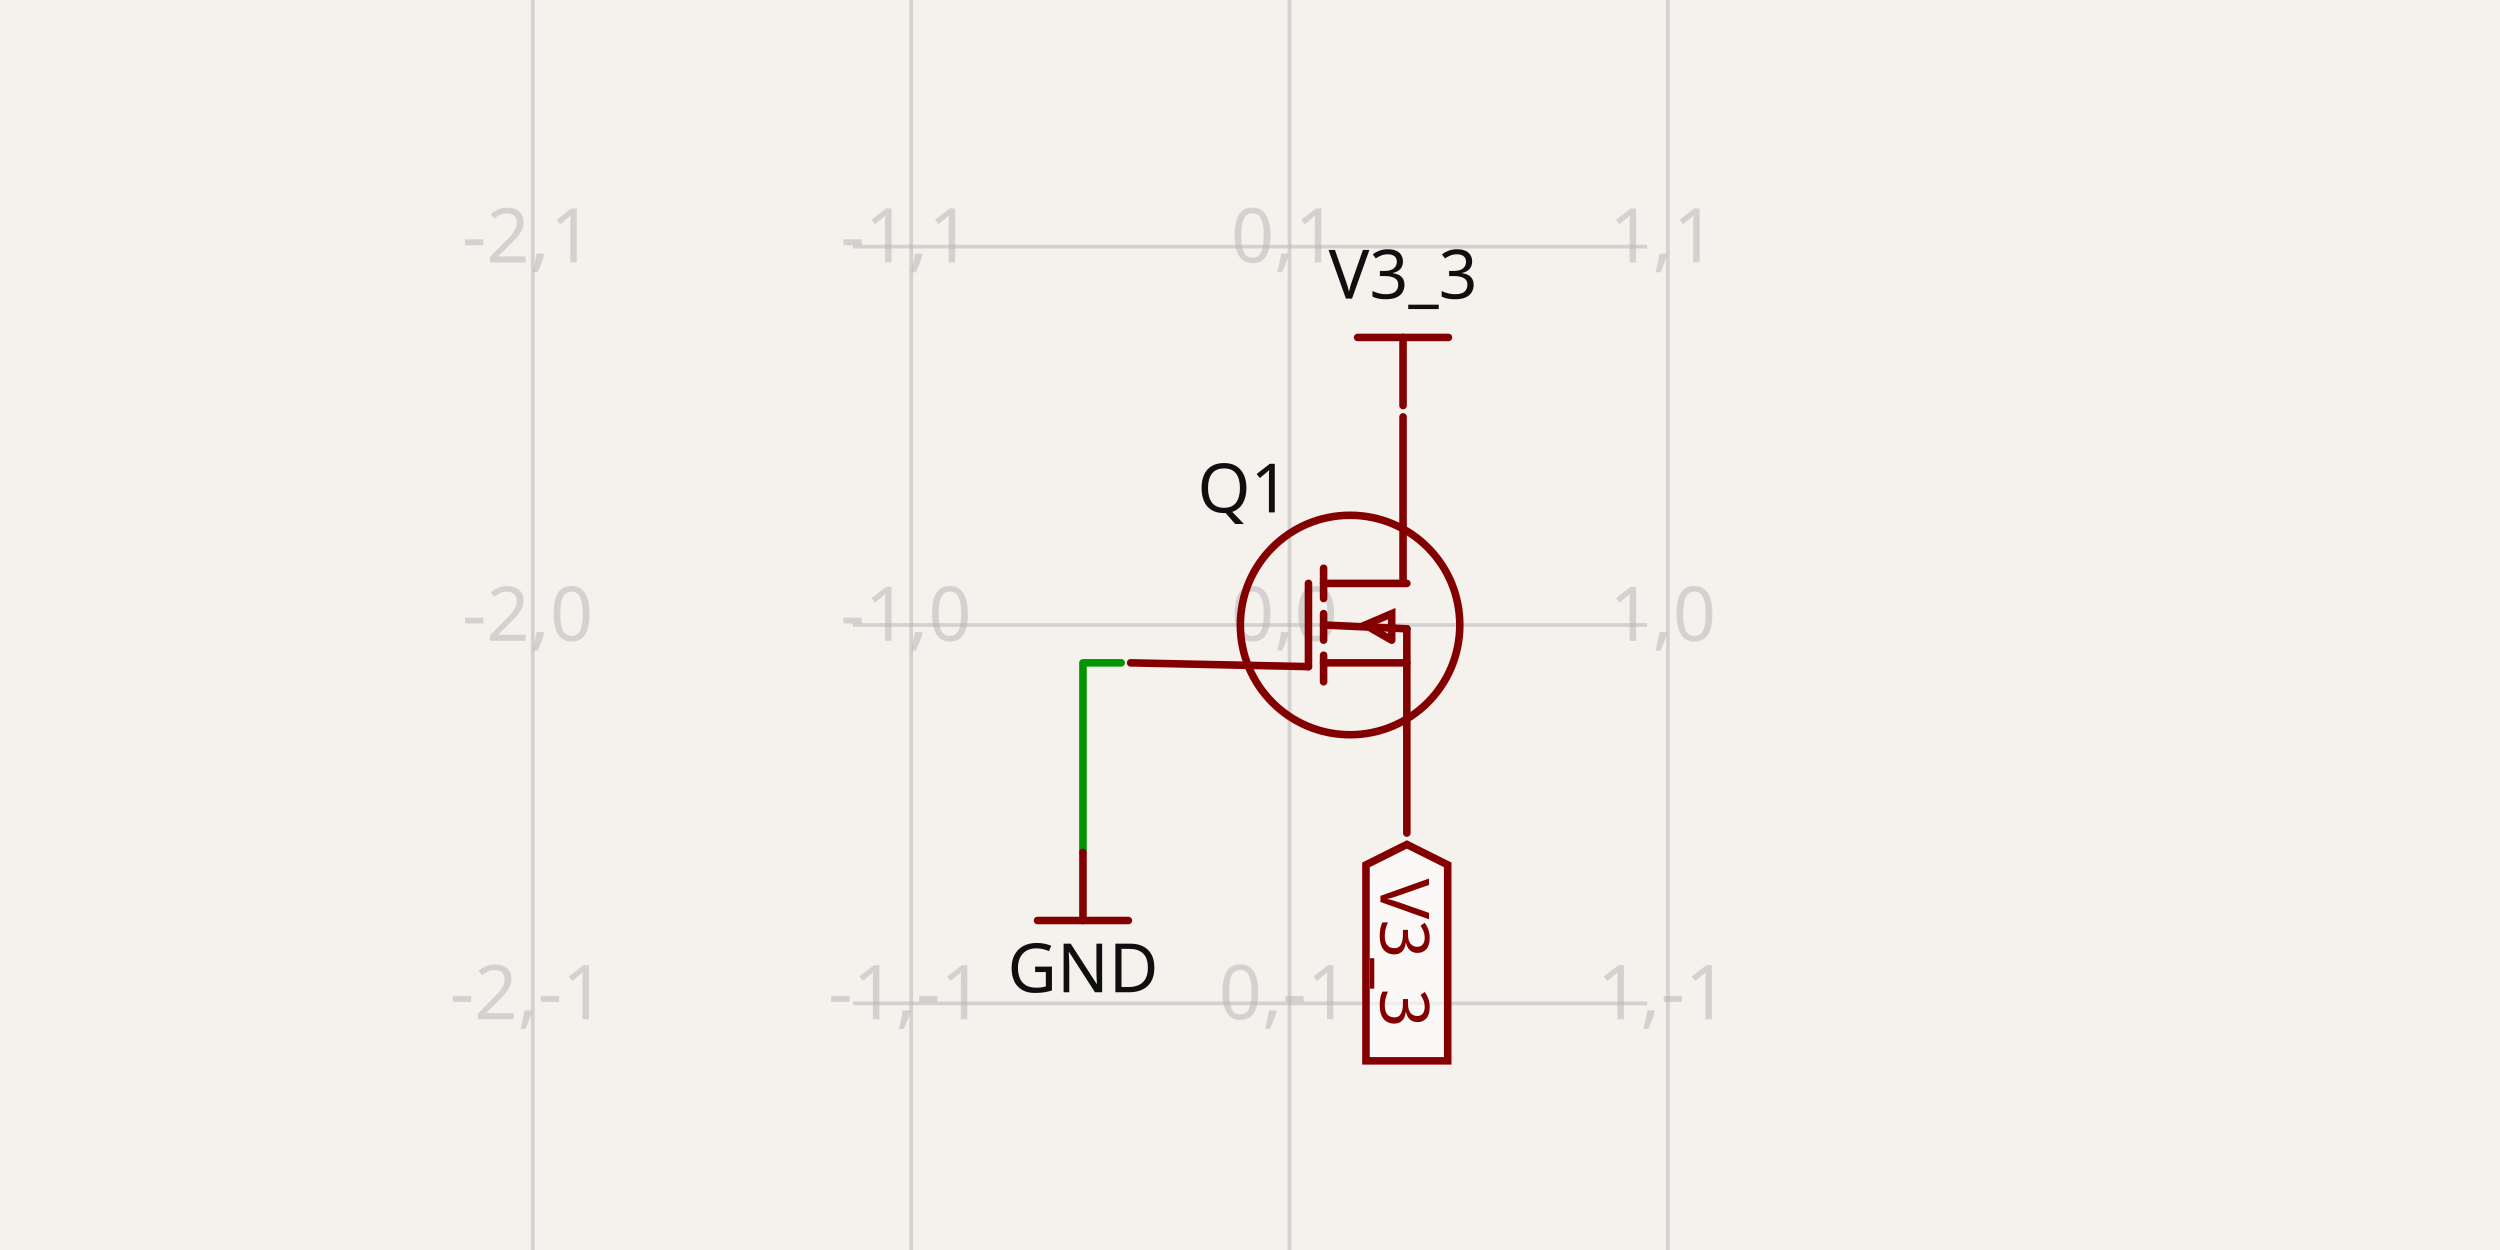
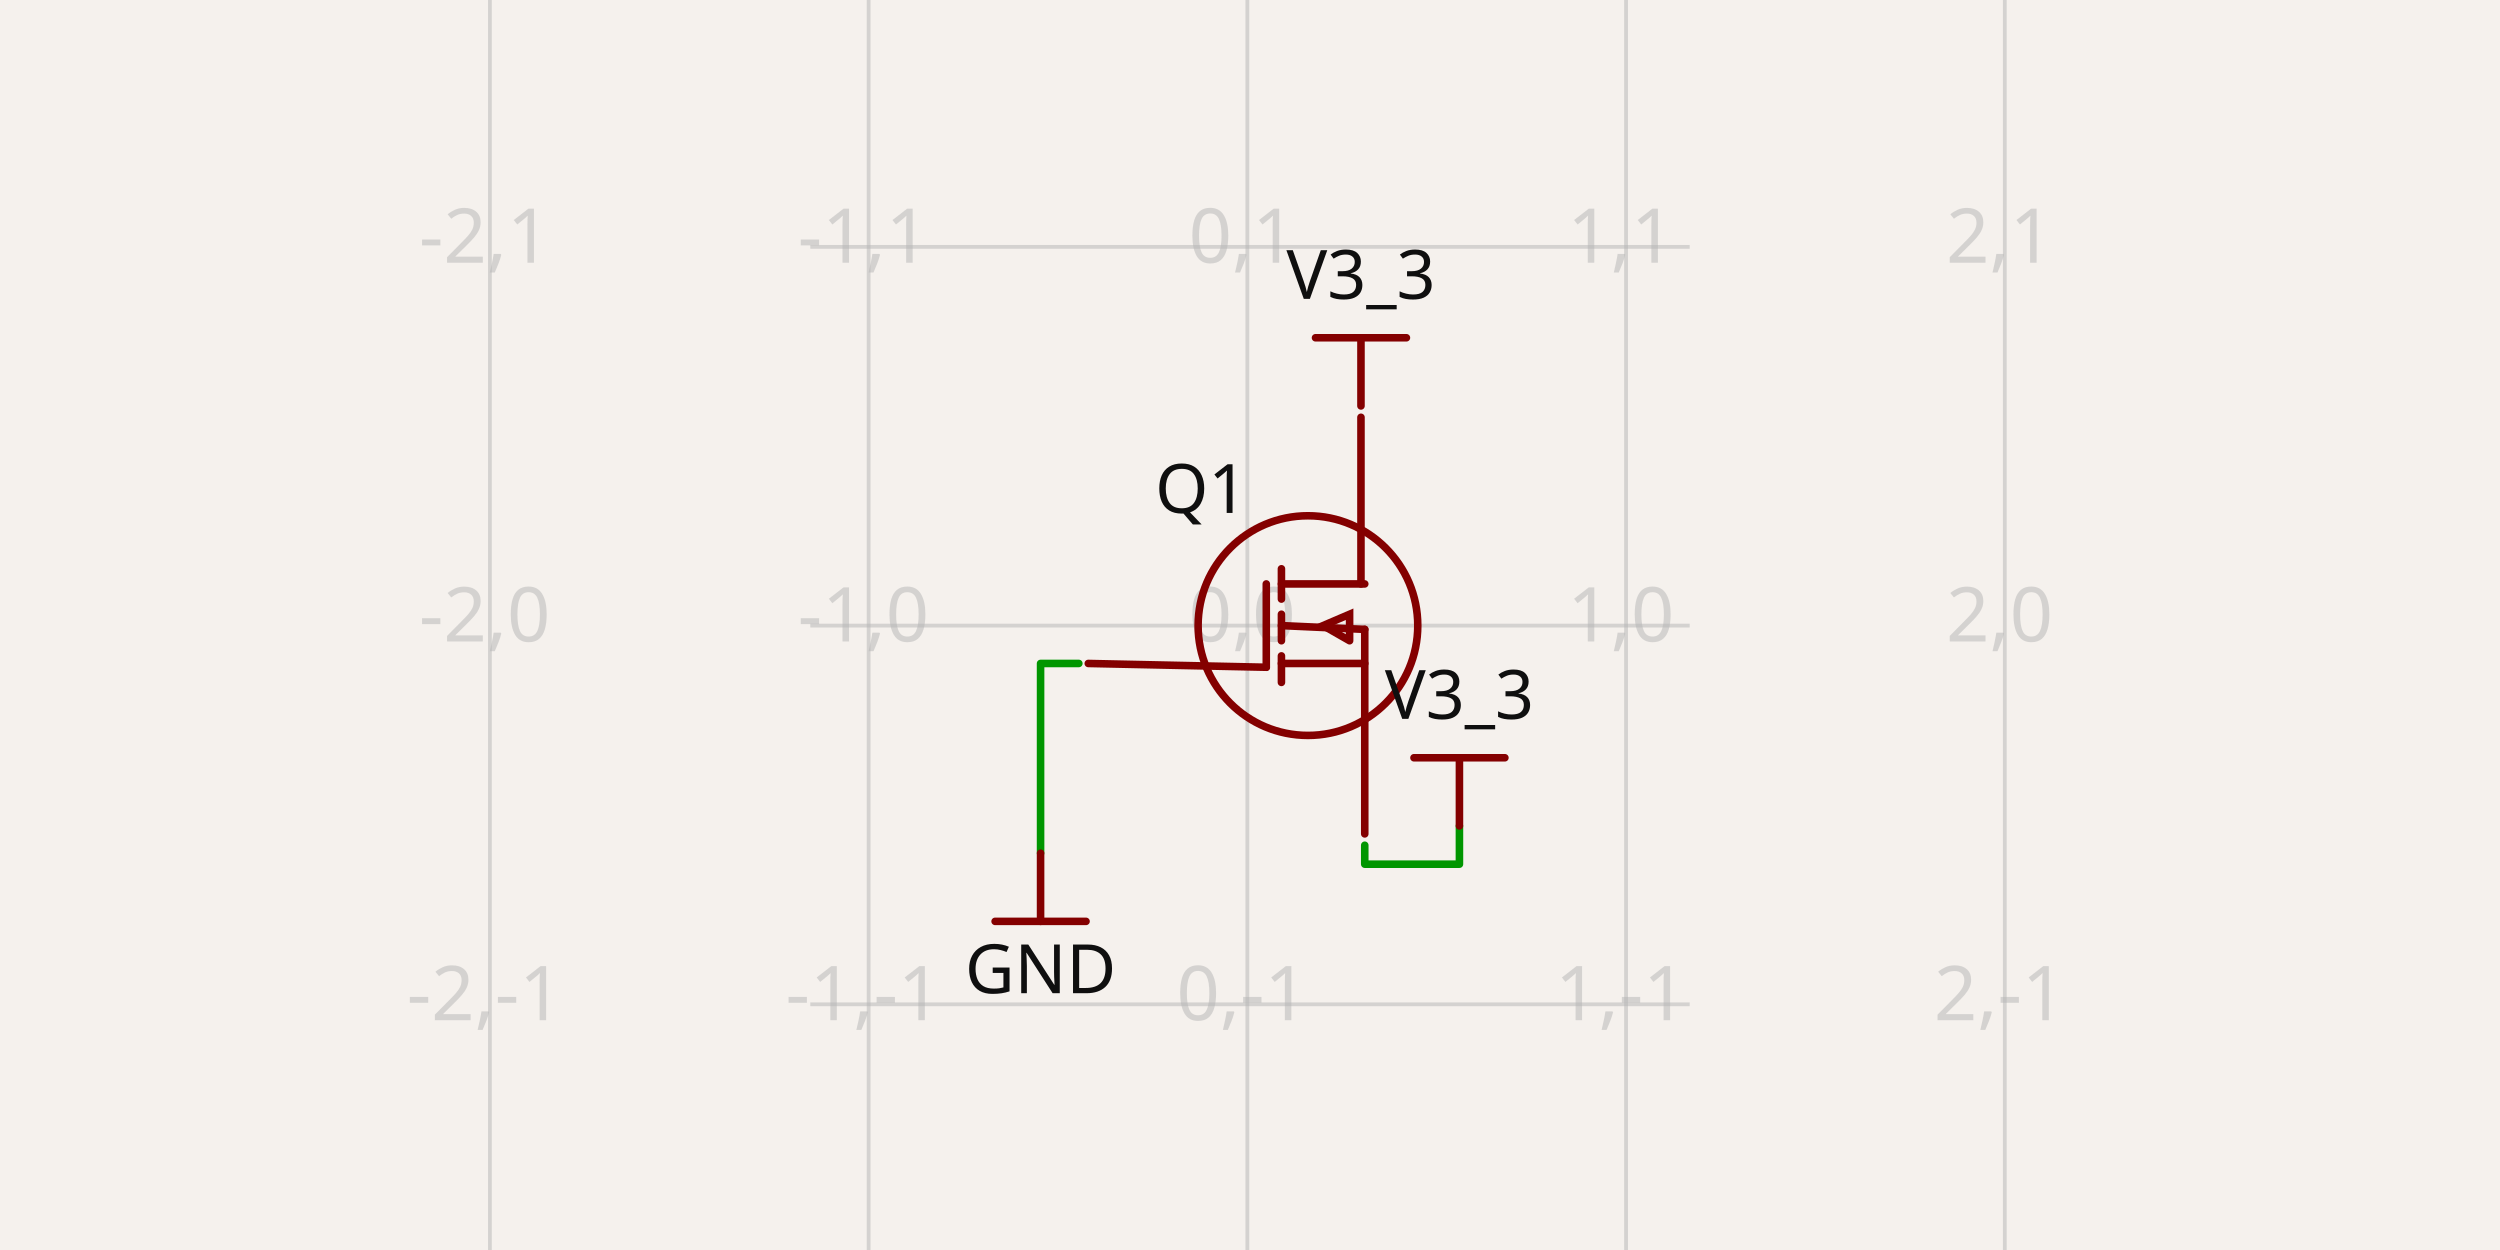
- <svg xmlns="http://www.w3.org/2000/svg" width="1200" height="600" style="background-color: rgb(245, 241, 237)" data-real-to-screen-transform="matrix(181.6127209621,0,0,-181.6127209621,618.9785293405,300)" data-software-used-string="@tscircuit/core@0.0.1246">
+ <svg xmlns="http://www.w3.org/2000/svg" width="1200" height="600" style="background-color: rgb(245, 241, 237)" data-real-to-screen-transform="matrix(181.7851299764,0,0,-181.7851299764,598.7275040902,300.2847967036)" data-software-used-string="@tscircuit/core@0.0.1274">
  <style>
              .boundary { fill: rgb(245, 241, 237); }
              .schematic-boundary { fill: none; stroke: #fff; }
              .component { fill: none; stroke: rgb(132, 0, 0); }
              .chip { fill: rgb(255, 255, 194); stroke: rgb(132, 0, 0); }
              .component-pin { fill: none; stroke: rgb(132, 0, 0); }
              /* Basic per-trace hover fallback */
              .trace:hover {
                filter: invert(1);
              }
              .trace:hover .trace-crossing-outline {
                opacity: 0;
              }
              .trace:hover .trace-junction {
                filter: invert(1);
              }
              /* Net-hover highlighting: when a trace or its overlays are hovered,
                 invert color for all traces (base + overlays) sharing the same
                 subcircuit connectivity key. Also hide crossing outline during hover. */
-               svg:has(:is(g.trace[data-subcircuit-connectivity-map-key="unnamedsubcircuit1796_connectivity_net0"], g.trace-overlays[data-subcircuit-connectivity-map-key="unnamedsubcircuit1796_connectivity_net0"]):hover) :is(g.trace[data-subcircuit-connectivity-map-key="unnamedsubcircuit1796_connectivity_net0"], g.trace-overlays[data-subcircuit-connectivity-map-key="unnamedsubcircuit1796_connectivity_net0"]) { filter: invert(1); }
- svg:has(:is(g.trace[data-subcircuit-connectivity-map-key="unnamedsubcircuit1796_connectivity_net0"], g.trace-overlays[data-subcircuit-connectivity-map-key="unnamedsubcircuit1796_connectivity_net0"]):hover) g.trace-overlays[data-subcircuit-connectivity-map-key="unnamedsubcircuit1796_connectivity_net0"] .trace-crossing-outline { opacity: 0; }
+               svg:has(:is(g.trace[data-subcircuit-connectivity-map-key="unnamedsubcircuitsubcircuit_source_group_0_connectivity_net1"], g.trace-overlays[data-subcircuit-connectivity-map-key="unnamedsubcircuitsubcircuit_source_group_0_connectivity_net1"]):hover) :is(g.trace[data-subcircuit-connectivity-map-key="unnamedsubcircuitsubcircuit_source_group_0_connectivity_net1"], g.trace-overlays[data-subcircuit-connectivity-map-key="unnamedsubcircuitsubcircuit_source_group_0_connectivity_net1"]) { filter: invert(1); }
+ svg:has(:is(g.trace[data-subcircuit-connectivity-map-key="unnamedsubcircuitsubcircuit_source_group_0_connectivity_net1"], g.trace-overlays[data-subcircuit-connectivity-map-key="unnamedsubcircuitsubcircuit_source_group_0_connectivity_net1"]):hover) g.trace-overlays[data-subcircuit-connectivity-map-key="unnamedsubcircuitsubcircuit_source_group_0_connectivity_net1"] .trace-crossing-outline { opacity: 0; }
+ svg:has(:is(g.trace[data-subcircuit-connectivity-map-key="unnamedsubcircuitsubcircuit_source_group_0_connectivity_net0"], g.trace-overlays[data-subcircuit-connectivity-map-key="unnamedsubcircuitsubcircuit_source_group_0_connectivity_net0"]):hover) :is(g.trace[data-subcircuit-connectivity-map-key="unnamedsubcircuitsubcircuit_source_group_0_connectivity_net0"], g.trace-overlays[data-subcircuit-connectivity-map-key="unnamedsubcircuitsubcircuit_source_group_0_connectivity_net0"]) { filter: invert(1); }
+ svg:has(:is(g.trace[data-subcircuit-connectivity-map-key="unnamedsubcircuitsubcircuit_source_group_0_connectivity_net0"], g.trace-overlays[data-subcircuit-connectivity-map-key="unnamedsubcircuitsubcircuit_source_group_0_connectivity_net0"]):hover) g.trace-overlays[data-subcircuit-connectivity-map-key="unnamedsubcircuitsubcircuit_source_group_0_connectivity_net0"] .trace-crossing-outline { opacity: 0; }
              .text { font-family: sans-serif; fill: rgb(0, 150, 0); }
              .pin-number { fill: rgb(169, 0, 0); }
              .port-label { fill: rgb(0, 100, 100); }
              .component-name { fill: rgb(0, 100, 100); }
            </style>
  <rect class="boundary" x="0" y="0" width="1200" height="600" />
  <g class="grid">
-     <line x1="255.753" y1="600" x2="255.753" y2="7.241851562866941e-11" stroke="rgb(181, 181, 181)" stroke-width="1.816" stroke-opacity="0.5" />
-     <line x1="437.366" y1="600" x2="437.366" y2="7.241851562866941e-11" stroke="rgb(181, 181, 181)" stroke-width="1.816" stroke-opacity="0.5" />
-     <line x1="618.979" y1="600" x2="618.979" y2="7.241851562866941e-11" stroke="rgb(181, 181, 181)" stroke-width="1.816" stroke-opacity="0.5" />
-     <line x1="800.591" y1="600" x2="800.591" y2="7.241851562866941e-11" stroke="rgb(181, 181, 181)" stroke-width="1.816" stroke-opacity="0.5" />
-     <line x1="409.397" y1="663.225" x2="790.603" y2="663.225" stroke="rgb(181, 181, 181)" stroke-width="1.816" stroke-opacity="0.5" />
-     <line x1="409.397" y1="481.613" x2="790.603" y2="481.613" stroke="rgb(181, 181, 181)" stroke-width="1.816" stroke-opacity="0.5" />
-     <line x1="409.397" y1="300" x2="790.603" y2="300" stroke="rgb(181, 181, 181)" stroke-width="1.816" stroke-opacity="0.5" />
-     <line x1="409.397" y1="118.387" x2="790.603" y2="118.387" stroke="rgb(181, 181, 181)" stroke-width="1.816" stroke-opacity="0.5" />
-     <line x1="409.397" y1="-63.225" x2="790.603" y2="-63.225" stroke="rgb(181, 181, 181)" stroke-width="1.816" stroke-opacity="0.5" />
-     <text x="253.253" y="658.225" fill="rgb(181, 181, 181)" font-size="36.323" fill-opacity="0.5" text-anchor="middle" dominant-baseline="middle" font-family="sans-serif">-2,-2</text>
-     <text x="253.253" y="476.613" fill="rgb(181, 181, 181)" font-size="36.323" fill-opacity="0.5" text-anchor="middle" dominant-baseline="middle" font-family="sans-serif">-2,-1</text>
-     <text x="253.253" y="295" fill="rgb(181, 181, 181)" font-size="36.323" fill-opacity="0.5" text-anchor="middle" dominant-baseline="middle" font-family="sans-serif">-2,0</text>
-     <text x="253.253" y="113.387" fill="rgb(181, 181, 181)" font-size="36.323" fill-opacity="0.5" text-anchor="middle" dominant-baseline="middle" font-family="sans-serif">-2,1</text>
-     <text x="253.253" y="-68.225" fill="rgb(181, 181, 181)" font-size="36.323" fill-opacity="0.5" text-anchor="middle" dominant-baseline="middle" font-family="sans-serif">-2,2</text>
-     <text x="434.866" y="658.225" fill="rgb(181, 181, 181)" font-size="36.323" fill-opacity="0.5" text-anchor="middle" dominant-baseline="middle" font-family="sans-serif">-1,-2</text>
-     <text x="434.866" y="476.613" fill="rgb(181, 181, 181)" font-size="36.323" fill-opacity="0.5" text-anchor="middle" dominant-baseline="middle" font-family="sans-serif">-1,-1</text>
-     <text x="434.866" y="295" fill="rgb(181, 181, 181)" font-size="36.323" fill-opacity="0.5" text-anchor="middle" dominant-baseline="middle" font-family="sans-serif">-1,0</text>
-     <text x="434.866" y="113.387" fill="rgb(181, 181, 181)" font-size="36.323" fill-opacity="0.5" text-anchor="middle" dominant-baseline="middle" font-family="sans-serif">-1,1</text>
-     <text x="434.866" y="-68.225" fill="rgb(181, 181, 181)" font-size="36.323" fill-opacity="0.5" text-anchor="middle" dominant-baseline="middle" font-family="sans-serif">-1,2</text>
-     <text x="616.479" y="658.225" fill="rgb(181, 181, 181)" font-size="36.323" fill-opacity="0.5" text-anchor="middle" dominant-baseline="middle" font-family="sans-serif">0,-2</text>
-     <text x="616.479" y="476.613" fill="rgb(181, 181, 181)" font-size="36.323" fill-opacity="0.5" text-anchor="middle" dominant-baseline="middle" font-family="sans-serif">0,-1</text>
-     <text x="616.479" y="295" fill="rgb(181, 181, 181)" font-size="36.323" fill-opacity="0.5" text-anchor="middle" dominant-baseline="middle" font-family="sans-serif">0,0</text>
-     <text x="616.479" y="113.387" fill="rgb(181, 181, 181)" font-size="36.323" fill-opacity="0.5" text-anchor="middle" dominant-baseline="middle" font-family="sans-serif">0,1</text>
-     <text x="616.479" y="-68.225" fill="rgb(181, 181, 181)" font-size="36.323" fill-opacity="0.5" text-anchor="middle" dominant-baseline="middle" font-family="sans-serif">0,2</text>
-     <text x="798.091" y="658.225" fill="rgb(181, 181, 181)" font-size="36.323" fill-opacity="0.5" text-anchor="middle" dominant-baseline="middle" font-family="sans-serif">1,-2</text>
-     <text x="798.091" y="476.613" fill="rgb(181, 181, 181)" font-size="36.323" fill-opacity="0.5" text-anchor="middle" dominant-baseline="middle" font-family="sans-serif">1,-1</text>
-     <text x="798.091" y="295" fill="rgb(181, 181, 181)" font-size="36.323" fill-opacity="0.5" text-anchor="middle" dominant-baseline="middle" font-family="sans-serif">1,0</text>
-     <text x="798.091" y="113.387" fill="rgb(181, 181, 181)" font-size="36.323" fill-opacity="0.5" text-anchor="middle" dominant-baseline="middle" font-family="sans-serif">1,1</text>
-     <text x="798.091" y="-68.225" fill="rgb(181, 181, 181)" font-size="36.323" fill-opacity="0.5" text-anchor="middle" dominant-baseline="middle" font-family="sans-serif">1,2</text>
+     <line x1="235.157" y1="600" x2="235.157" y2="-8.253664418589324e-11" stroke="rgb(181, 181, 181)" stroke-width="1.818" stroke-opacity="0.5" />
+     <line x1="416.942" y1="600" x2="416.942" y2="-8.253664418589324e-11" stroke="rgb(181, 181, 181)" stroke-width="1.818" stroke-opacity="0.5" />
+     <line x1="598.728" y1="600" x2="598.728" y2="-8.253664418589324e-11" stroke="rgb(181, 181, 181)" stroke-width="1.818" stroke-opacity="0.5" />
+     <line x1="780.513" y1="600" x2="780.513" y2="-8.253664418589324e-11" stroke="rgb(181, 181, 181)" stroke-width="1.818" stroke-opacity="0.5" />
+     <line x1="962.298" y1="600" x2="962.298" y2="-8.253664418589324e-11" stroke="rgb(181, 181, 181)" stroke-width="1.818" stroke-opacity="0.5" />
+     <line x1="388.947" y1="663.855" x2="811.053" y2="663.855" stroke="rgb(181, 181, 181)" stroke-width="1.818" stroke-opacity="0.5" />
+     <line x1="388.947" y1="482.07" x2="811.053" y2="482.07" stroke="rgb(181, 181, 181)" stroke-width="1.818" stroke-opacity="0.5" />
+     <line x1="388.947" y1="300.285" x2="811.053" y2="300.285" stroke="rgb(181, 181, 181)" stroke-width="1.818" stroke-opacity="0.5" />
+     <line x1="388.947" y1="118.5" x2="811.053" y2="118.5" stroke="rgb(181, 181, 181)" stroke-width="1.818" stroke-opacity="0.5" />
+     <line x1="388.947" y1="-63.285" x2="811.053" y2="-63.285" stroke="rgb(181, 181, 181)" stroke-width="1.818" stroke-opacity="0.5" />
+     <text x="232.657" y="658.855" fill="rgb(181, 181, 181)" font-size="36.357" fill-opacity="0.5" text-anchor="middle" dominant-baseline="middle" font-family="sans-serif">-2,-2</text>
+     <text x="232.657" y="477.07" fill="rgb(181, 181, 181)" font-size="36.357" fill-opacity="0.5" text-anchor="middle" dominant-baseline="middle" font-family="sans-serif">-2,-1</text>
+     <text x="232.657" y="295.285" fill="rgb(181, 181, 181)" font-size="36.357" fill-opacity="0.5" text-anchor="middle" dominant-baseline="middle" font-family="sans-serif">-2,0</text>
+     <text x="232.657" y="113.5" fill="rgb(181, 181, 181)" font-size="36.357" fill-opacity="0.5" text-anchor="middle" dominant-baseline="middle" font-family="sans-serif">-2,1</text>
+     <text x="232.657" y="-68.285" fill="rgb(181, 181, 181)" font-size="36.357" fill-opacity="0.5" text-anchor="middle" dominant-baseline="middle" font-family="sans-serif">-2,2</text>
+     <text x="414.442" y="658.855" fill="rgb(181, 181, 181)" font-size="36.357" fill-opacity="0.5" text-anchor="middle" dominant-baseline="middle" font-family="sans-serif">-1,-2</text>
+     <text x="414.442" y="477.07" fill="rgb(181, 181, 181)" font-size="36.357" fill-opacity="0.5" text-anchor="middle" dominant-baseline="middle" font-family="sans-serif">-1,-1</text>
+     <text x="414.442" y="295.285" fill="rgb(181, 181, 181)" font-size="36.357" fill-opacity="0.5" text-anchor="middle" dominant-baseline="middle" font-family="sans-serif">-1,0</text>
+     <text x="414.442" y="113.5" fill="rgb(181, 181, 181)" font-size="36.357" fill-opacity="0.5" text-anchor="middle" dominant-baseline="middle" font-family="sans-serif">-1,1</text>
+     <text x="414.442" y="-68.285" fill="rgb(181, 181, 181)" font-size="36.357" fill-opacity="0.5" text-anchor="middle" dominant-baseline="middle" font-family="sans-serif">-1,2</text>
+     <text x="596.228" y="658.855" fill="rgb(181, 181, 181)" font-size="36.357" fill-opacity="0.5" text-anchor="middle" dominant-baseline="middle" font-family="sans-serif">0,-2</text>
+     <text x="596.228" y="477.07" fill="rgb(181, 181, 181)" font-size="36.357" fill-opacity="0.5" text-anchor="middle" dominant-baseline="middle" font-family="sans-serif">0,-1</text>
+     <text x="596.228" y="295.285" fill="rgb(181, 181, 181)" font-size="36.357" fill-opacity="0.5" text-anchor="middle" dominant-baseline="middle" font-family="sans-serif">0,0</text>
+     <text x="596.228" y="113.5" fill="rgb(181, 181, 181)" font-size="36.357" fill-opacity="0.5" text-anchor="middle" dominant-baseline="middle" font-family="sans-serif">0,1</text>
+     <text x="596.228" y="-68.285" fill="rgb(181, 181, 181)" font-size="36.357" fill-opacity="0.5" text-anchor="middle" dominant-baseline="middle" font-family="sans-serif">0,2</text>
+     <text x="778.013" y="658.855" fill="rgb(181, 181, 181)" font-size="36.357" fill-opacity="0.5" text-anchor="middle" dominant-baseline="middle" font-family="sans-serif">1,-2</text>
+     <text x="778.013" y="477.07" fill="rgb(181, 181, 181)" font-size="36.357" fill-opacity="0.5" text-anchor="middle" dominant-baseline="middle" font-family="sans-serif">1,-1</text>
+     <text x="778.013" y="295.285" fill="rgb(181, 181, 181)" font-size="36.357" fill-opacity="0.5" text-anchor="middle" dominant-baseline="middle" font-family="sans-serif">1,0</text>
+     <text x="778.013" y="113.5" fill="rgb(181, 181, 181)" font-size="36.357" fill-opacity="0.5" text-anchor="middle" dominant-baseline="middle" font-family="sans-serif">1,1</text>
+     <text x="778.013" y="-68.285" fill="rgb(181, 181, 181)" font-size="36.357" fill-opacity="0.5" text-anchor="middle" dominant-baseline="middle" font-family="sans-serif">1,2</text>
+     <text x="959.798" y="658.855" fill="rgb(181, 181, 181)" font-size="36.357" fill-opacity="0.5" text-anchor="middle" dominant-baseline="middle" font-family="sans-serif">2,-2</text>
+     <text x="959.798" y="477.07" fill="rgb(181, 181, 181)" font-size="36.357" fill-opacity="0.5" text-anchor="middle" dominant-baseline="middle" font-family="sans-serif">2,-1</text>
+     <text x="959.798" y="295.285" fill="rgb(181, 181, 181)" font-size="36.357" fill-opacity="0.5" text-anchor="middle" dominant-baseline="middle" font-family="sans-serif">2,0</text>
+     <text x="959.798" y="113.5" fill="rgb(181, 181, 181)" font-size="36.357" fill-opacity="0.5" text-anchor="middle" dominant-baseline="middle" font-family="sans-serif">2,1</text>
+     <text x="959.798" y="-68.285" fill="rgb(181, 181, 181)" font-size="36.357" fill-opacity="0.5" text-anchor="middle" dominant-baseline="middle" font-family="sans-serif">2,2</text>
  </g>
-   <g class="trace" data-layer="base" data-circuit-json-type="schematic_trace" data-schematic-trace-id="schematic_trace_0" data-subcircuit-connectivity-map-key="unnamedsubcircuit1796_connectivity_net0">
-     <path d="M 538.161 318.161 L 519.818 318.161 L 519.818 409.149" class="trace-invisible-hover-outline" stroke="rgb(0, 150, 0)" fill="none" stroke-width="29.058px" stroke-linecap="round" opacity="0" stroke-linejoin="round" />
-     <path d="M 538.161 318.161 L 519.818 318.161 L 519.818 409.149" stroke="rgb(0, 150, 0)" fill="none" stroke-width="3.632px" stroke-linecap="round" stroke-linejoin="round" />
+   <g class="trace" data-layer="base" data-circuit-json-type="schematic_trace" data-schematic-trace-id="schematic_trace_0" data-subcircuit-connectivity-map-key="unnamedsubcircuitsubcircuit_source_group_0_connectivity_net1">
+     <path d="M 655.081 405.72 L 655.081 414.809 L 700.527 414.809 L 700.527 396.449" class="trace-invisible-hover-outline" stroke="rgb(0, 150, 0)" fill="none" stroke-width="29.086px" stroke-linecap="round" opacity="0" stroke-linejoin="round" />
+     <path d="M 655.081 405.72 L 655.081 414.809 L 700.527 414.809 L 700.527 396.449" stroke="rgb(0, 150, 0)" fill="none" stroke-width="3.636px" stroke-linecap="round" stroke-linejoin="round" />
  </g>
-   <g class="trace-overlays" data-layer="overlay" data-circuit-json-type="schematic_trace" data-schematic-trace-id="schematic_trace_0" data-subcircuit-connectivity-map-key="unnamedsubcircuit1796_connectivity_net0" />
+   <g class="trace" data-layer="base" data-circuit-json-type="schematic_trace" data-schematic-trace-id="schematic_trace_1" data-subcircuit-connectivity-map-key="unnamedsubcircuitsubcircuit_source_group_0_connectivity_net0">
+     <path d="M 517.833 318.463 L 499.473 318.463 L 499.473 409.538" class="trace-invisible-hover-outline" stroke="rgb(0, 150, 0)" fill="none" stroke-width="29.086px" stroke-linecap="round" opacity="0" stroke-linejoin="round" />
+     <path d="M 517.833 318.463 L 499.473 318.463 L 499.473 409.538" stroke="rgb(0, 150, 0)" fill="none" stroke-width="3.636px" stroke-linecap="round" stroke-linejoin="round" />
+   </g>
+   <g class="trace-overlays" data-layer="overlay" data-circuit-json-type="schematic_trace" data-schematic-trace-id="schematic_trace_0" data-subcircuit-connectivity-map-key="unnamedsubcircuitsubcircuit_source_group_0_connectivity_net1" />
+   <g class="trace-overlays" data-layer="overlay" data-circuit-json-type="schematic_trace" data-schematic-trace-id="schematic_trace_1" data-subcircuit-connectivity-map-key="unnamedsubcircuitsubcircuit_source_group_0_connectivity_net0" />
  <g data-circuit-json-type="schematic_component" data-schematic-component-id="schematic_component_0">
-     <rect class="component-overlay" x="542.701" y="200.113" width="132.577" height="199.774" fill="transparent" />
-     <path d="M 542.701 318.161 L 628.059 319.977" stroke="rgb(132, 0, 0)" fill="none" stroke-width="3.632px" stroke-linecap="round" />
-     <path d="M 673.462 200.113 L 673.462 280.023" stroke="rgb(132, 0, 0)" fill="none" stroke-width="3.632px" stroke-linecap="round" />
-     <path d="M 675.278 399.887 L 675.278 301.816" stroke="rgb(132, 0, 0)" fill="none" stroke-width="3.632px" stroke-linecap="round" />
-     <path d="M 635.324 280.023 L 675.278 280.023" stroke="rgb(132, 0, 0)" fill="none" stroke-width="3.632px" stroke-linecap="round" />
-     <path d="M 635.324 272.758 L 635.324 287.287" stroke="rgb(132, 0, 0)" fill="none" stroke-width="3.632px" stroke-linecap="round" />
-     <path d="M 635.324 318.161 L 675.278 318.161" stroke="rgb(132, 0, 0)" fill="none" stroke-width="3.632px" stroke-linecap="round" />
-     <path d="M 635.324 314.529 L 635.324 327.242" stroke="rgb(132, 0, 0)" fill="none" stroke-width="3.632px" stroke-linecap="round" />
-     <path d="M 635.324 294.552 L 635.324 307.265" stroke="rgb(132, 0, 0)" fill="none" stroke-width="3.632px" stroke-linecap="round" />
-     <path d="M 668.014 307.265 L 668.014 294.552 L 655.301 300 L 668.014 307.265" stroke="rgb(132, 0, 0)" fill="none" stroke-width="3.632px" stroke-linecap="round" />
-     <path d="M 635.324 300 L 675.278 301.816" stroke="rgb(132, 0, 0)" fill="none" stroke-width="3.632px" stroke-linecap="round" />
-     <path d="M 628.059 280.023 L 628.059 319.977" stroke="rgb(132, 0, 0)" fill="none" stroke-width="3.632px" stroke-linecap="round" />
-     <text x="618.979" y="234.619" stroke="rgb(245, 241, 237)" stroke-width="3.632px" paint-order="stroke" fill="rgb(15, 15, 15)" font-family="sans-serif" text-anchor="end" dominant-baseline="middle" font-size="32.69px">Q1</text>
-     <text x="618.979" y="376.277" fill="rgb(15, 15, 15)" font-family="sans-serif" text-anchor="end" dominant-baseline="middle" font-size="32.69px" />
-     <circle cx="648.037" cy="300" r="52.668px" stroke-width="3.632px" fill="none" stroke="rgb(132, 0, 0)" />
+     <rect class="component-overlay" x="522.378" y="200.303" width="132.703" height="199.964" fill="transparent" />
+     <path d="M 522.378 318.463 L 607.817 320.281" stroke="rgb(132, 0, 0)" fill="none" stroke-width="3.636px" stroke-linecap="round" />
+     <path d="M 653.263 200.303 L 653.263 280.288" stroke="rgb(132, 0, 0)" fill="none" stroke-width="3.636px" stroke-linecap="round" />
+     <path d="M 655.081 400.267 L 655.081 302.103" stroke="rgb(132, 0, 0)" fill="none" stroke-width="3.636px" stroke-linecap="round" />
+     <path d="M 615.088 280.288 L 655.081 280.288" stroke="rgb(132, 0, 0)" fill="none" stroke-width="3.636px" stroke-linecap="round" />
+     <path d="M 615.088 273.017 L 615.088 287.56" stroke="rgb(132, 0, 0)" fill="none" stroke-width="3.636px" stroke-linecap="round" />
+     <path d="M 615.088 318.463 L 655.081 318.463" stroke="rgb(132, 0, 0)" fill="none" stroke-width="3.636px" stroke-linecap="round" />
+     <path d="M 615.088 314.828 L 615.088 327.553" stroke="rgb(132, 0, 0)" fill="none" stroke-width="3.636px" stroke-linecap="round" />
+     <path d="M 615.088 294.831 L 615.088 307.556" stroke="rgb(132, 0, 0)" fill="none" stroke-width="3.636px" stroke-linecap="round" />
+     <path d="M 647.809 307.556 L 647.809 294.831 L 635.085 300.285 L 647.809 307.556" stroke="rgb(132, 0, 0)" fill="none" stroke-width="3.636px" stroke-linecap="round" />
+     <path d="M 615.088 300.285 L 655.081 302.103" stroke="rgb(132, 0, 0)" fill="none" stroke-width="3.636px" stroke-linecap="round" />
+     <path d="M 607.817 280.288 L 607.817 320.281" stroke="rgb(132, 0, 0)" fill="none" stroke-width="3.636px" stroke-linecap="round" />
+     <text x="598.728" y="234.842" stroke="rgb(245, 241, 237)" stroke-width="3.636px" paint-order="stroke" fill="rgb(15, 15, 15)" font-family="sans-serif" text-anchor="end" dominant-baseline="middle" font-size="32.721px">Q1</text>
+     <text x="598.728" y="376.635" fill="rgb(15, 15, 15)" font-family="sans-serif" text-anchor="end" dominant-baseline="middle" font-size="32.721px" />
+     <circle cx="627.813" cy="300.285" r="52.718px" stroke-width="3.636px" fill="none" stroke="rgb(132, 0, 0)" />
  </g>
  <g class="schematic-port-hover" data-schematic-port-id="source_port_0">
-     <circle cx="673.462" cy="200.113" r="7.265" fill="red" opacity="0" />
+     <circle cx="653.263" cy="200.303" r="7.271" fill="red" opacity="0" />
  </g>
  <g class="schematic-port-hover" data-schematic-port-id="source_port_1">
-     <circle cx="675.278" cy="399.887" r="7.265" fill="red" opacity="0" />
+     <circle cx="655.081" cy="400.267" r="7.271" fill="red" opacity="0" />
  </g>
  <g class="schematic-port-hover" data-schematic-port-id="source_port_2">
-     <circle cx="542.701" cy="318.161" r="7.265" fill="red" opacity="0" />
+     <circle cx="522.378" cy="318.463" r="7.271" fill="red" opacity="0" />
  </g>
-   <rect class="component-overlay" x="651.669" y="161.974" width="43.587" height="32.69" fill="transparent" />
-   <path d="M 695.256 161.974 L 651.669 161.974" stroke="rgb(132, 0, 0)" fill="none" stroke-width="3.632px" stroke-linecap="round" />
-   <path d="M 673.462 161.974 L 673.462 194.665" stroke="rgb(132, 0, 0)" fill="none" stroke-width="3.632px" stroke-linecap="round" />
-   <text x="673.462" y="152.894" fill="rgb(15, 15, 15)" font-family="sans-serif" text-anchor="middle" dominant-baseline="ideographic" font-size="32.69px">V3_3</text>
-   <path class="net-label" d="     M 675.278,405.335     L 694.893,415.142     L 694.893,509.194     L 655.664,509.194     L 655.664,415.142     Z   " fill="rgba(255, 255, 255, 0.6)" stroke="rgb(132, 0, 0)" stroke-width="3.632px" />
-   <text class="net-label-text" x="675.278" y="421.681" fill="rgb(132, 0, 0)" text-anchor="start" dominant-baseline="central" font-family="sans-serif" font-variant-numeric="tabular-nums" font-size="32.69px" transform="rotate(90 675.2785 421.6805)">V3_3</text>
-   <rect class="component-overlay" x="498.024" y="409.149" width="43.587" height="32.69" fill="transparent" />
-   <path d="M 498.024 441.84 L 541.612 441.84" stroke="rgb(132, 0, 0)" fill="none" stroke-width="3.632px" stroke-linecap="round" />
-   <path d="M 519.818 441.84 L 519.818 409.149" stroke="rgb(132, 0, 0)" fill="none" stroke-width="3.632px" stroke-linecap="round" />
-   <text x="519.818" y="450.92" fill="rgb(15, 15, 15)" font-family="sans-serif" text-anchor="middle" dominant-baseline="hanging" font-size="32.69px">GND</text>
+   <rect class="component-overlay" x="631.449" y="162.128" width="43.628" height="32.721" fill="transparent" />
+   <path d="M 675.077 162.128 L 631.449 162.128" stroke="rgb(132, 0, 0)" fill="none" stroke-width="3.636px" stroke-linecap="round" />
+   <path d="M 653.263 162.128 L 653.263 194.849" stroke="rgb(132, 0, 0)" fill="none" stroke-width="3.636px" stroke-linecap="round" />
+   <text x="653.263" y="153.039" fill="rgb(15, 15, 15)" font-family="sans-serif" text-anchor="middle" dominant-baseline="ideographic" font-size="32.721px">V3_3</text>
+   <rect class="component-overlay" x="678.713" y="363.728" width="43.628" height="32.721" fill="transparent" />
+   <path d="M 722.341 363.728 L 678.713 363.728" stroke="rgb(132, 0, 0)" fill="none" stroke-width="3.636px" stroke-linecap="round" />
+   <path d="M 700.527 363.728 L 700.527 396.449" stroke="rgb(132, 0, 0)" fill="none" stroke-width="3.636px" stroke-linecap="round" />
+   <text x="700.527" y="354.639" fill="rgb(15, 15, 15)" font-family="sans-serif" text-anchor="middle" dominant-baseline="ideographic" font-size="32.721px">V3_3</text>
+   <rect class="component-overlay" x="477.659" y="409.538" width="43.628" height="32.721" fill="transparent" />
+   <path d="M 477.659 442.259 L 521.287 442.259" stroke="rgb(132, 0, 0)" fill="none" stroke-width="3.636px" stroke-linecap="round" />
+   <path d="M 499.473 442.259 L 499.473 409.538" stroke="rgb(132, 0, 0)" fill="none" stroke-width="3.636px" stroke-linecap="round" />
+   <text x="499.473" y="451.348" fill="rgb(15, 15, 15)" font-family="sans-serif" text-anchor="middle" dominant-baseline="hanging" font-size="32.721px">GND</text>
</svg>
